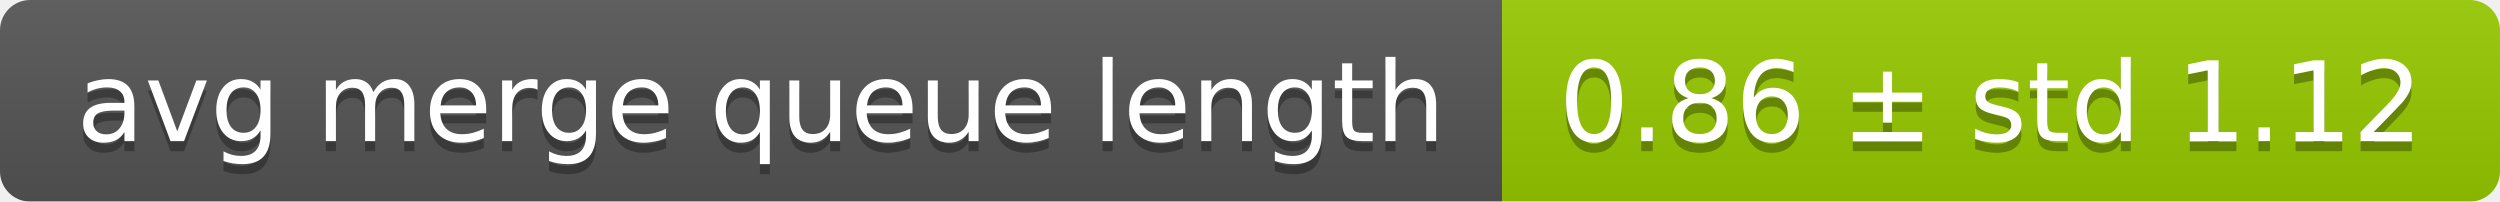
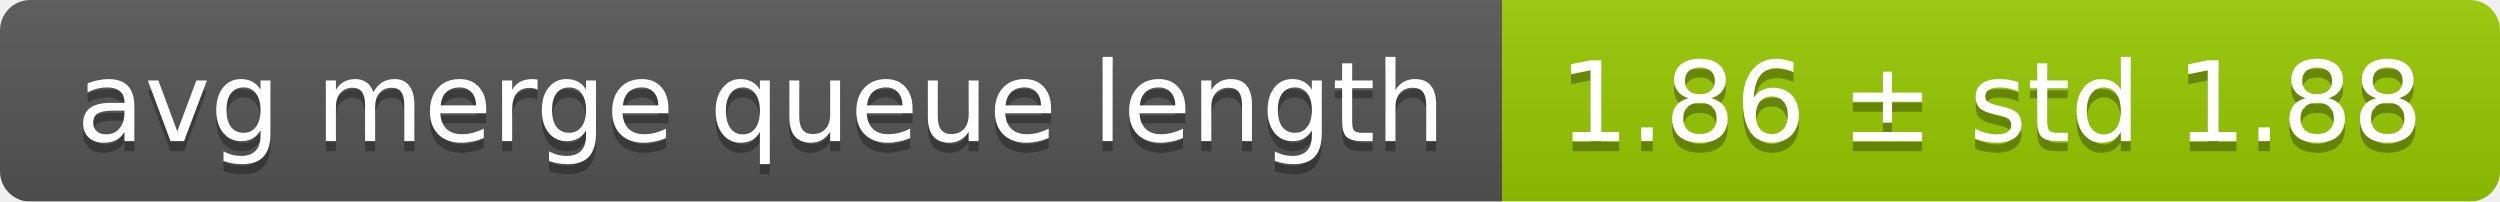
<svg xmlns="http://www.w3.org/2000/svg" width="248" height="20">
  <linearGradient id="smooth" x2="0" y2="100%">
    <stop offset="0" stop-color="#bbb" stop-opacity=".1" />
    <stop offset="1" stop-opacity=".1" />
  </linearGradient>
  <mask id="round">
    <rect width="248" height="20" rx="3" fill="#fff" />
  </mask>
  <g mask="url(#round)">
    <rect width="149" height="20" fill="#555" />
    <rect x="149" width="99" height="20" fill="#97ca00" />
    <rect width="248" height="20" fill="url(#smooth)" />
  </g>
  <g fill="#fff" text-anchor="middle" font-family="DejaVu Sans,Verdana,Geneva,sans-serif" font-size="11">
    <text x="75.5" y="15" fill="#010101" fill-opacity=".3">avg merge queue length</text>
    <text x="75.5" y="14">avg merge queue length</text>
-     <text x="197.5" y="15" fill="#010101" fill-opacity=".3">0.86 ± std 1.12</text>
-     <text x="197.5" y="14">0.86 ± std 1.12</text>
+     <text x="197.5" y="15" fill="#010101" fill-opacity=".3">1.86 ± std 1.88</text>
+     <text x="197.5" y="14">1.86 ± std 1.88</text>
  </g>
</svg>
